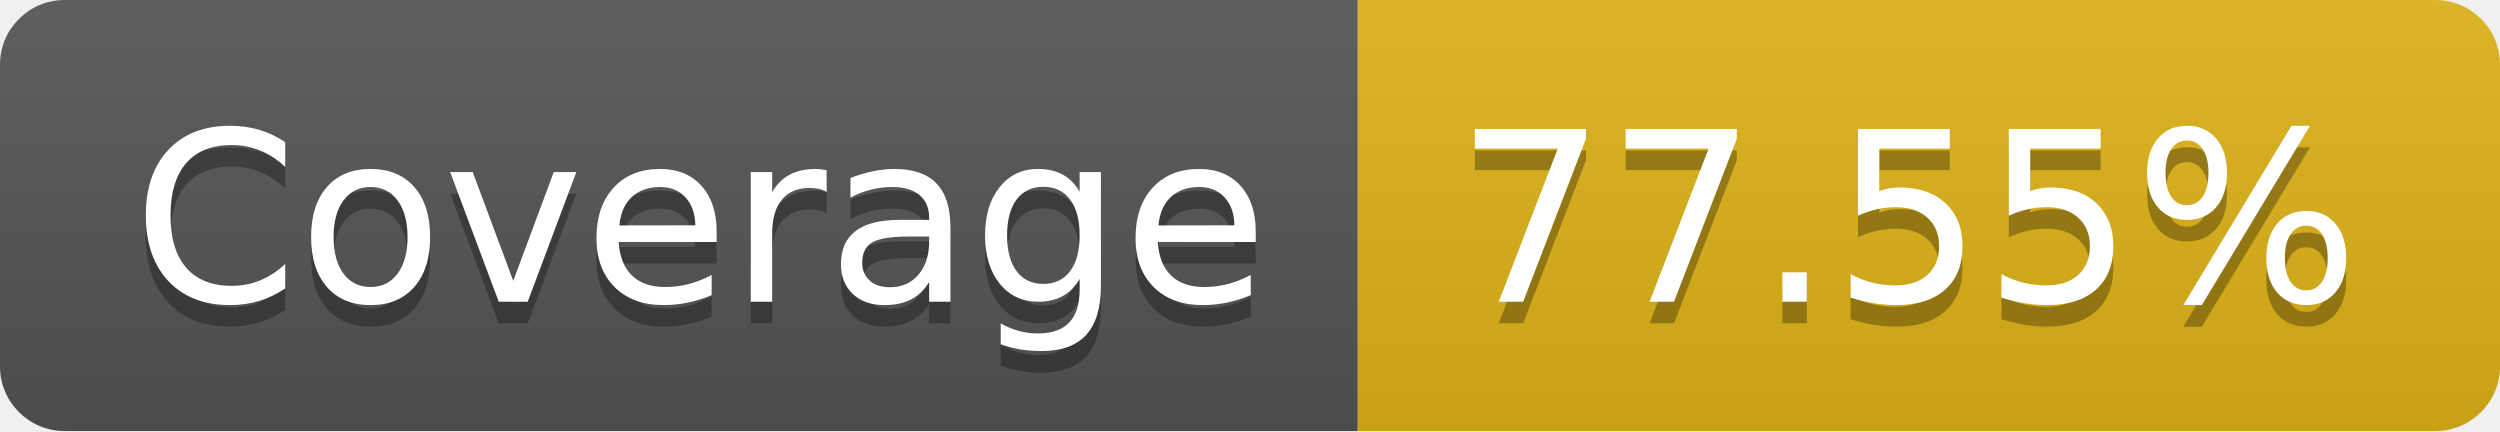
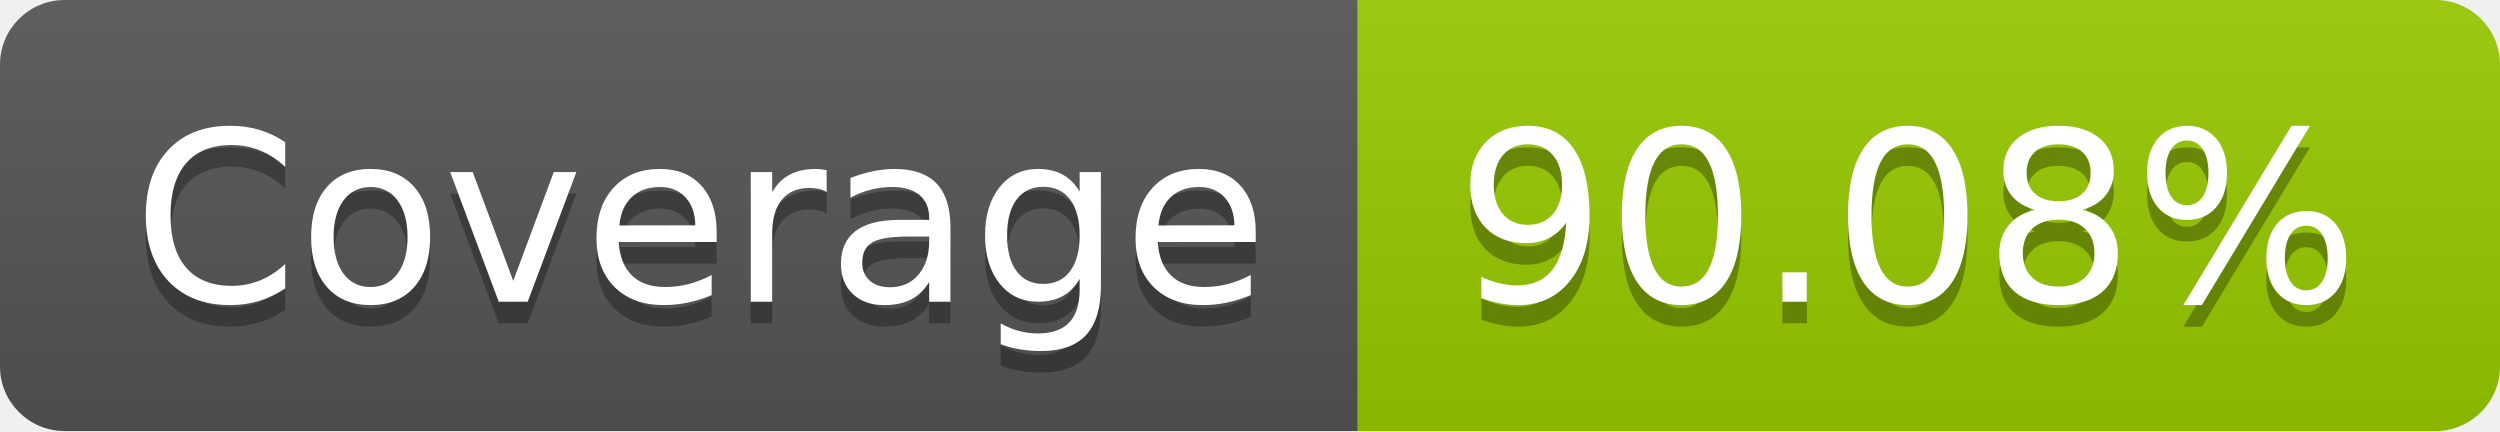
- <svg xmlns="http://www.w3.org/2000/svg" width="116" height="20" role="img" aria-label="Coverage: 77.55%">
+ <svg xmlns="http://www.w3.org/2000/svg" width="116" height="20" role="img" aria-label="Coverage: 90.08%">
  <linearGradient id="s" x2="0" y2="100%">
    <stop offset="0" stop-color="#bbb" stop-opacity=".1" />
    <stop offset="1" stop-opacity=".1" />
  </linearGradient>
  <clipPath id="r">
    <rect width="116" height="20" rx="3" fill="#fff" />
  </clipPath>
  <g clip-path="url(#r)">
    <rect width="63" height="20" fill="#555" />
-     <rect x="63" width="53" height="20" fill="#dfb317" />
+     <rect x="63" width="53" height="20" fill="#97ca00" />
    <rect width="116" height="20" fill="url(#s)" />
  </g>
  <g fill="#fff" text-anchor="middle" font-family="Verdana,Geneva,DejaVu Sans,sans-serif" text-rendering="geometricPrecision" font-size="110">
    <text aria-hidden="true" x="325" y="150" fill="#010101" fill-opacity=".3" transform="scale(.1)" textLength="530">Coverage</text>
    <text x="325" y="140" transform="scale(.1)" fill="#fff" textLength="530">Coverage</text>
-     <text aria-hidden="true" x="885" y="150" fill="#010101" fill-opacity=".3" transform="scale(.1)" textLength="430">77.55%</text>
-     <text x="885" y="140" transform="scale(.1)" fill="#fff" textLength="430">77.55%</text>
+     <text aria-hidden="true" x="885" y="150" fill="#010101" fill-opacity=".3" transform="scale(.1)" textLength="430">90.08%</text>
+     <text x="885" y="140" transform="scale(.1)" fill="#fff" textLength="430">90.08%</text>
  </g>
</svg>
